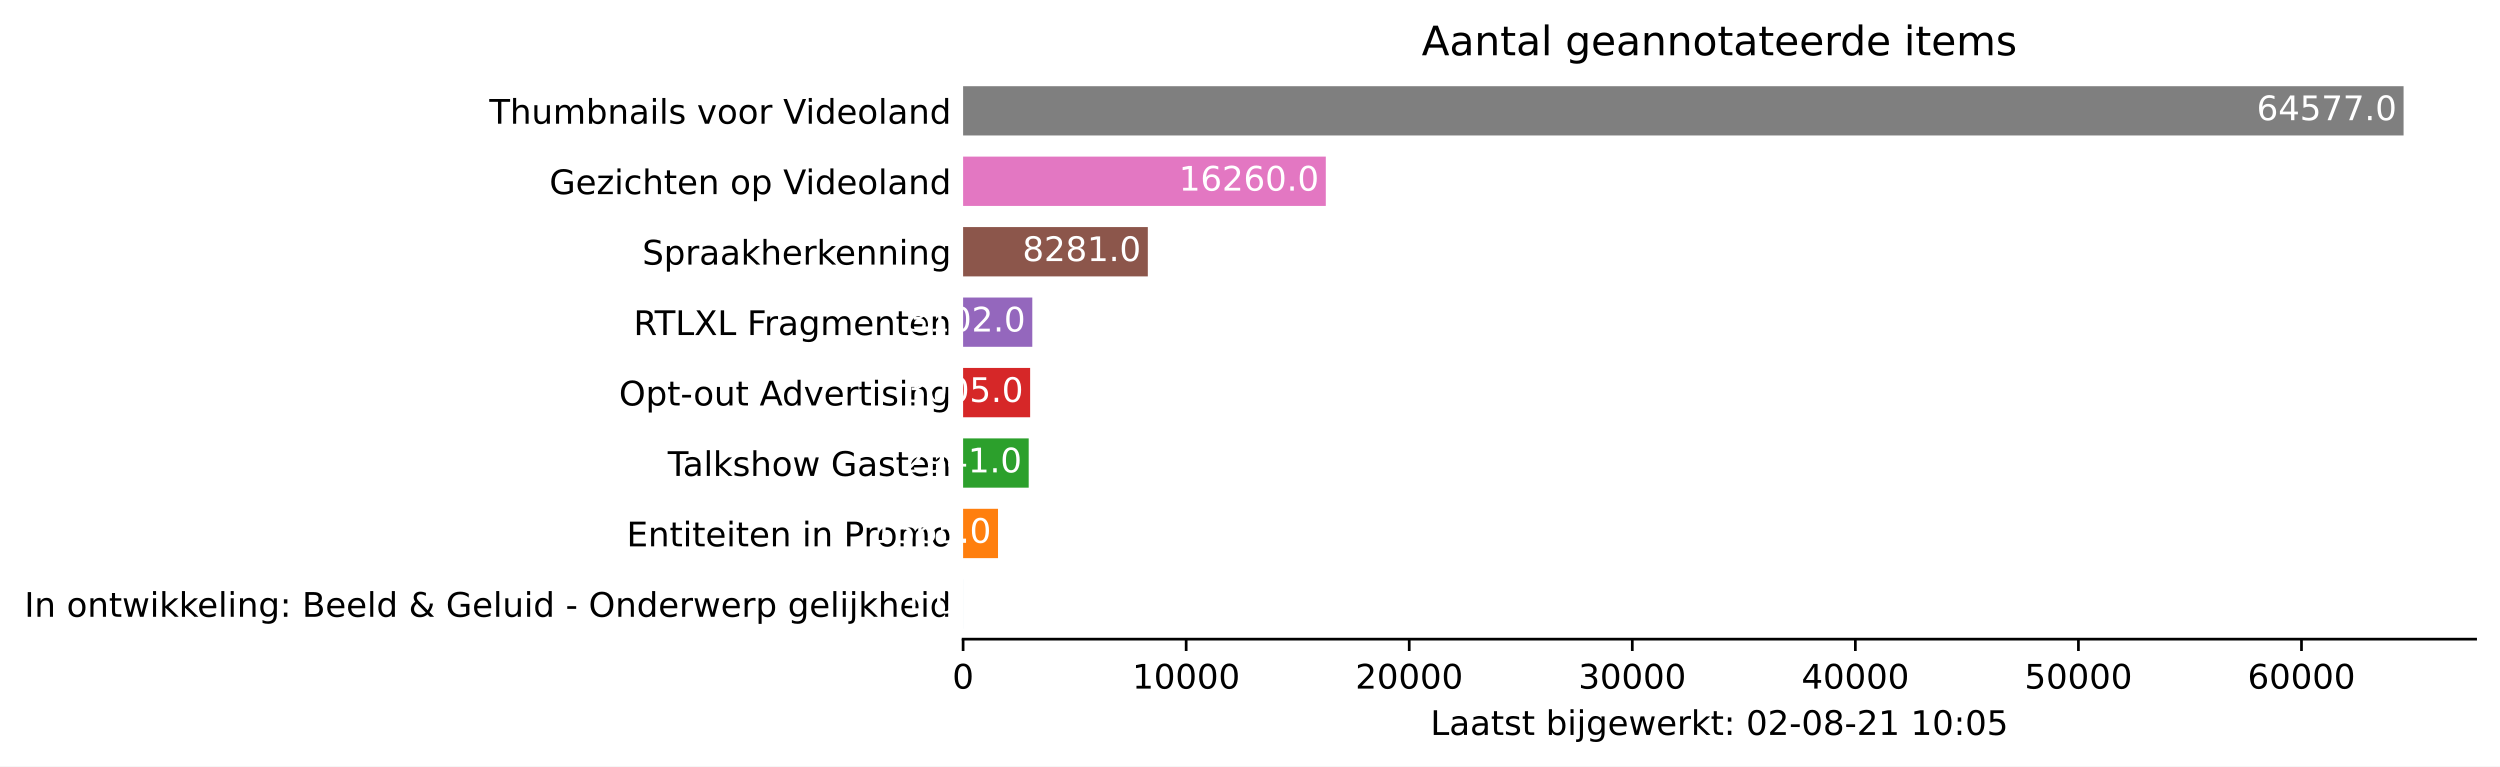
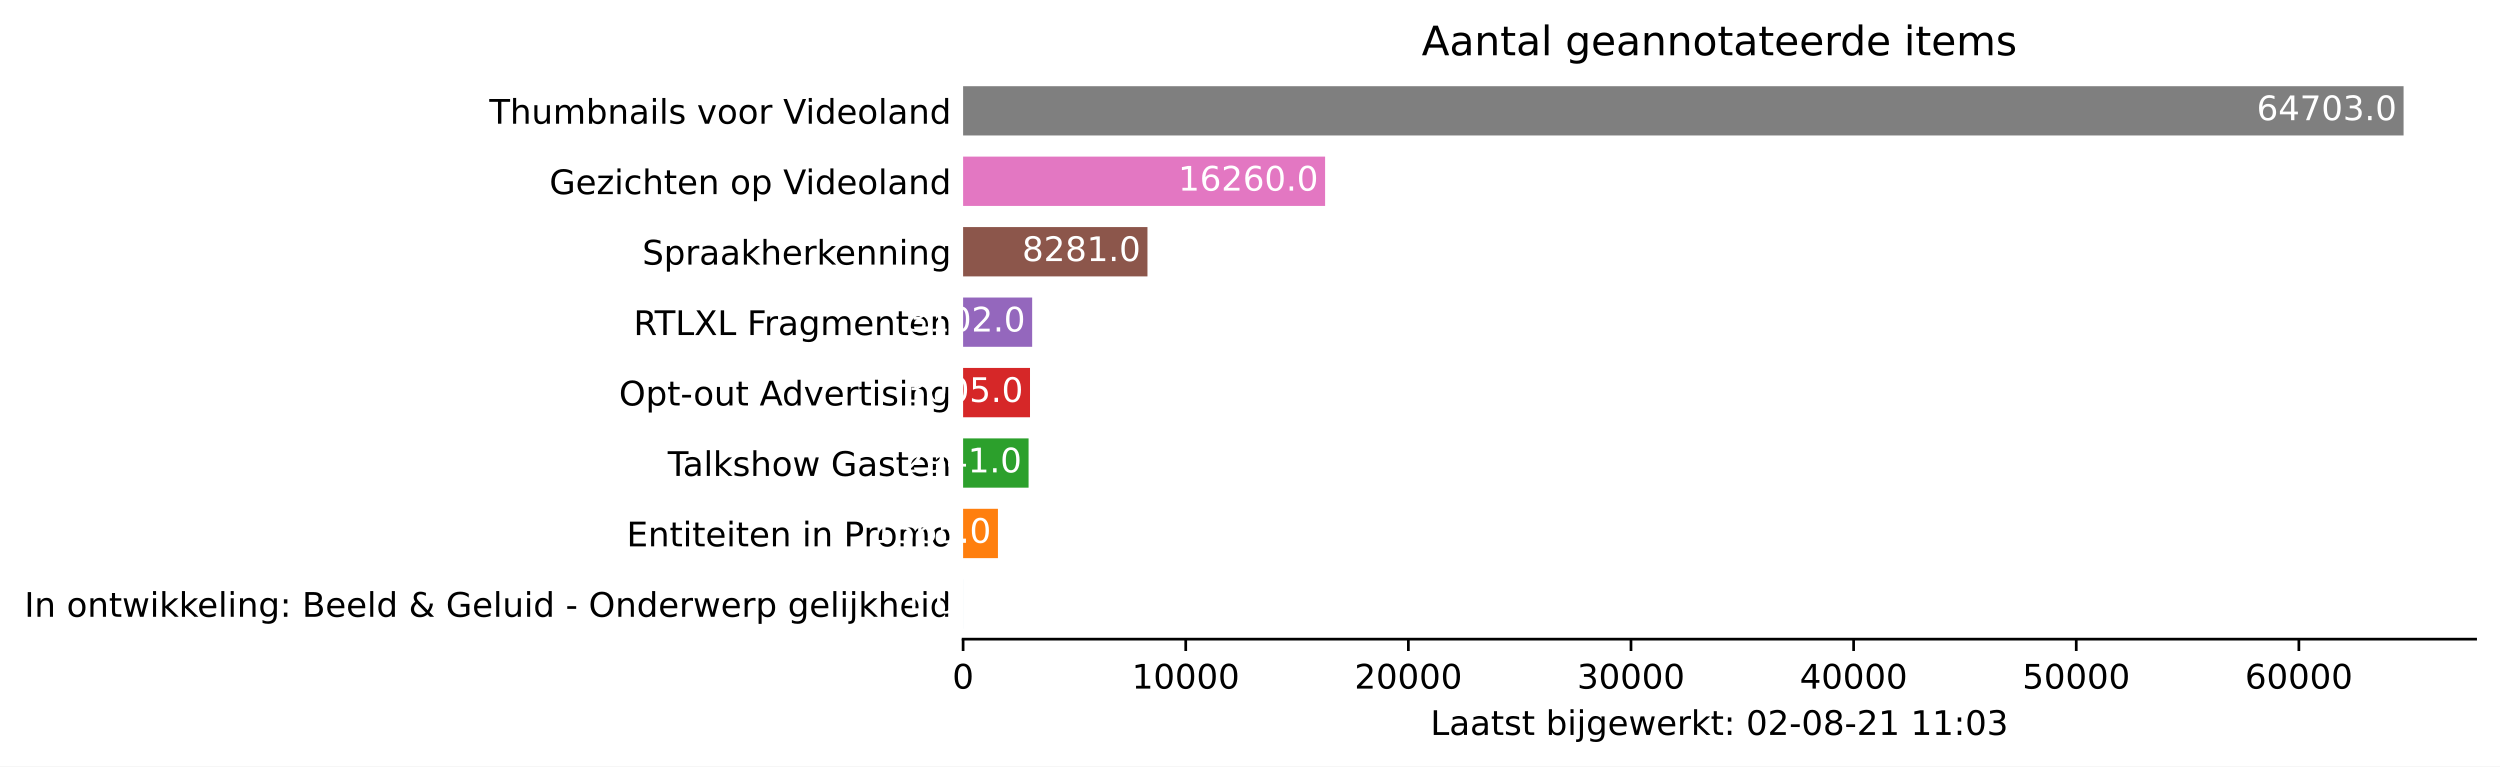
<svg xmlns="http://www.w3.org/2000/svg" xmlns:xlink="http://www.w3.org/1999/xlink" height="226.194pt" version="1.1" viewBox="0 0 737.85 226.194" width="737.85pt">
  <defs>
    <style type="text/css">*{stroke-linecap:butt;stroke-linejoin:round;}</style>
  </defs>
  <g id="figure_1">
    <g id="patch_1">
      <path d="M 0 226.194  L 737.85 226.194  L 737.85 0  L 0 0  z " style="fill:#ffffff;" />
    </g>
    <g id="axes_1">
      <g id="patch_2">
        <path d="M 284.25 188.638  L 730.65 188.638  L 730.65 22.318  L 284.25 22.318  z " style="fill:#ffffff;" />
      </g>
      <g id="patch_3">
-         <path clip-path="url(#paaa2c23d11)" d="M 284.25 185.52  L 284.257 185.52  L 284.257 170.967  L 284.25 170.967  z " style="fill:#1f77b4;" />
+         <path clip-path="url(#p950ad1c6a0)" d="M 284.25 185.52  L 284.257 185.52  L 284.257 170.967  L 284.25 170.967  z " style="fill:#1f77b4;" />
      </g>
      <g id="patch_4">
-         <path clip-path="url(#paaa2c23d11)" d="M 284.25 164.73  L 294.553 164.73  L 294.553 150.177  L 284.25 150.177  z " style="fill:#ff7f0e;" />
+         <path clip-path="url(#p950ad1c6a0)" d="M 284.25 164.73  L 294.533 164.73  L 294.533 150.177  L 284.25 150.177  z " style="fill:#ff7f0e;" />
      </g>
      <g id="patch_5">
-         <path clip-path="url(#paaa2c23d11)" d="M 284.25 143.94  L 303.612 143.94  L 303.612 129.387  L 284.25 129.387  z " style="fill:#2ca02c;" />
+         <path clip-path="url(#p950ad1c6a0)" d="M 284.25 143.94  L 303.574 143.94  L 303.574 129.387  L 284.25 129.387  z " style="fill:#2ca02c;" />
      </g>
      <g id="patch_6">
-         <path clip-path="url(#paaa2c23d11)" d="M 284.25 123.15  L 304.033 123.15  L 304.033 108.597  L 284.25 108.597  z " style="fill:#d62728;" />
+         <path clip-path="url(#p950ad1c6a0)" d="M 284.25 123.15  L 303.995 123.15  L 303.995 108.597  L 284.25 108.597  z " style="fill:#d62728;" />
      </g>
      <g id="patch_7">
-         <path clip-path="url(#paaa2c23d11)" d="M 284.25 102.36  L 304.672 102.36  L 304.672 87.807  L 284.25 87.807  z " style="fill:#9467bd;" />
+         <path clip-path="url(#p950ad1c6a0)" d="M 284.25 102.36  L 304.632 102.36  L 304.632 87.807  L 284.25 87.807  z " style="fill:#9467bd;" />
      </g>
      <g id="patch_8">
-         <path clip-path="url(#paaa2c23d11)" d="M 284.25 81.57  L 338.768 81.57  L 338.768 67.017  L 284.25 67.017  z " style="fill:#8c564b;" />
+         <path clip-path="url(#p950ad1c6a0)" d="M 284.25 81.57  L 338.662 81.57  L 338.662 67.017  L 284.25 67.017  z " style="fill:#8c564b;" />
      </g>
      <g id="patch_9">
-         <path clip-path="url(#paaa2c23d11)" d="M 284.25 60.78  L 391.298 60.78  L 391.298 46.227  L 284.25 46.227  z " style="fill:#e377c2;" />
+         <path clip-path="url(#p950ad1c6a0)" d="M 284.25 60.78  L 391.089 60.78  L 391.089 46.227  L 284.25 46.227  z " style="fill:#e377c2;" />
      </g>
      <g id="patch_10">
-         <path clip-path="url(#paaa2c23d11)" d="M 284.25 39.99  L 709.393 39.99  L 709.393 25.437  L 284.25 25.437  z " style="fill:#7f7f7f;" />
+         <path clip-path="url(#p950ad1c6a0)" d="M 284.25 39.99  L 709.393 39.99  L 709.393 25.437  L 284.25 25.437  z " style="fill:#7f7f7f;" />
      </g>
      <g id="matplotlib.axis_1">
        <g id="xtick_1">
          <g id="line2d_1">
            <defs>
-               <path d="M 0 0  L 0 3.5  " id="me3fc9c221e" style="stroke:#000000;stroke-width:0.8;" />
+               <path d="M 0 0  L 0 3.5  " id="m9a2f0b019f" style="stroke:#000000;stroke-width:0.8;" />
            </defs>
            <g>
-               <use style="stroke:#000000;stroke-width:0.8;" x="284.25" xlink:href="#me3fc9c221e" y="188.638" />
+               <use style="stroke:#000000;stroke-width:0.8;" x="284.25" xlink:href="#m9a2f0b019f" y="188.638" />
            </g>
          </g>
          <g id="text_1">
            <g transform="translate(281.0688 203.2366)scale(0.1 -0.1)">
              <defs>
                <path d="M 2034 4250  Q 1547 4250 1301 3770  Q 1056 3291 1056 2328  Q 1056 1369 1301 889  Q 1547 409 2034 409  Q 2525 409 2770 889  Q 3016 1369 3016 2328  Q 3016 3291 2770 3770  Q 2525 4250 2034 4250  z M 2034 4750  Q 2819 4750 3233 4129  Q 3647 3509 3647 2328  Q 3647 1150 3233 529  Q 2819 -91 2034 -91  Q 1250 -91 836 529  Q 422 1150 422 2328  Q 422 3509 836 4129  Q 1250 4750 2034 4750  z " id="DejaVuSans-30" transform="scale(0.015625)" />
              </defs>
              <use xlink:href="#DejaVuSans-30" />
            </g>
          </g>
        </g>
        <g id="xtick_2">
          <g id="line2d_2">
            <g>
-               <use style="stroke:#000000;stroke-width:0.8;" x="350.085" xlink:href="#me3fc9c221e" y="188.638" />
+               <use style="stroke:#000000;stroke-width:0.8;" x="349.957" xlink:href="#m9a2f0b019f" y="188.638" />
            </g>
          </g>
          <g id="text_2">
-             <g transform="translate(334.1788 203.2366)scale(0.1 -0.1)">
+             <g transform="translate(334.0506 203.2366)scale(0.1 -0.1)">
              <defs>
                <path d="M 794 531  L 1825 531  L 1825 4091  L 703 3866  L 703 4441  L 1819 4666  L 2450 4666  L 2450 531  L 3481 531  L 3481 0  L 794 0  L 794 531  z " id="DejaVuSans-31" transform="scale(0.015625)" />
              </defs>
              <use xlink:href="#DejaVuSans-31" />
              <use x="63.623" xlink:href="#DejaVuSans-30" />
              <use x="127.246" xlink:href="#DejaVuSans-30" />
              <use x="190.869" xlink:href="#DejaVuSans-30" />
              <use x="254.492" xlink:href="#DejaVuSans-30" />
            </g>
          </g>
        </g>
        <g id="xtick_3">
          <g id="line2d_3">
            <g>
-               <use style="stroke:#000000;stroke-width:0.8;" x="415.92" xlink:href="#me3fc9c221e" y="188.638" />
+               <use style="stroke:#000000;stroke-width:0.8;" x="415.664" xlink:href="#m9a2f0b019f" y="188.638" />
            </g>
          </g>
          <g id="text_3">
-             <g transform="translate(400.0138 203.2366)scale(0.1 -0.1)">
+             <g transform="translate(399.7574 203.2366)scale(0.1 -0.1)">
              <defs>
                <path d="M 1228 531  L 3431 531  L 3431 0  L 469 0  L 469 531  Q 828 903 1448 1529  Q 2069 2156 2228 2338  Q 2531 2678 2651 2914  Q 2772 3150 2772 3378  Q 2772 3750 2511 3984  Q 2250 4219 1831 4219  Q 1534 4219 1204 4116  Q 875 4013 500 3803  L 500 4441  Q 881 4594 1212 4672  Q 1544 4750 1819 4750  Q 2544 4750 2975 4387  Q 3406 4025 3406 3419  Q 3406 3131 3298 2873  Q 3191 2616 2906 2266  Q 2828 2175 2409 1742  Q 1991 1309 1228 531  z " id="DejaVuSans-32" transform="scale(0.015625)" />
              </defs>
              <use xlink:href="#DejaVuSans-32" />
              <use x="63.623" xlink:href="#DejaVuSans-30" />
              <use x="127.246" xlink:href="#DejaVuSans-30" />
              <use x="190.869" xlink:href="#DejaVuSans-30" />
              <use x="254.492" xlink:href="#DejaVuSans-30" />
            </g>
          </g>
        </g>
        <g id="xtick_4">
          <g id="line2d_4">
            <g>
-               <use style="stroke:#000000;stroke-width:0.8;" x="481.755" xlink:href="#me3fc9c221e" y="188.638" />
+               <use style="stroke:#000000;stroke-width:0.8;" x="481.37" xlink:href="#m9a2f0b019f" y="188.638" />
            </g>
          </g>
          <g id="text_4">
-             <g transform="translate(465.8488 203.2366)scale(0.1 -0.1)">
+             <g transform="translate(465.4642 203.2366)scale(0.1 -0.1)">
              <defs>
                <path d="M 2597 2516  Q 3050 2419 3304 2112  Q 3559 1806 3559 1356  Q 3559 666 3084 287  Q 2609 -91 1734 -91  Q 1441 -91 1130 -33  Q 819 25 488 141  L 488 750  Q 750 597 1062 519  Q 1375 441 1716 441  Q 2309 441 2620 675  Q 2931 909 2931 1356  Q 2931 1769 2642 2001  Q 2353 2234 1838 2234  L 1294 2234  L 1294 2753  L 1863 2753  Q 2328 2753 2575 2939  Q 2822 3125 2822 3475  Q 2822 3834 2567 4026  Q 2313 4219 1838 4219  Q 1578 4219 1281 4162  Q 984 4106 628 3988  L 628 4550  Q 988 4650 1302 4700  Q 1616 4750 1894 4750  Q 2613 4750 3031 4423  Q 3450 4097 3450 3541  Q 3450 3153 3228 2886  Q 3006 2619 2597 2516  z " id="DejaVuSans-33" transform="scale(0.015625)" />
              </defs>
              <use xlink:href="#DejaVuSans-33" />
              <use x="63.623" xlink:href="#DejaVuSans-30" />
              <use x="127.246" xlink:href="#DejaVuSans-30" />
              <use x="190.869" xlink:href="#DejaVuSans-30" />
              <use x="254.492" xlink:href="#DejaVuSans-30" />
            </g>
          </g>
        </g>
        <g id="xtick_5">
          <g id="line2d_5">
            <g>
-               <use style="stroke:#000000;stroke-width:0.8;" x="547.59" xlink:href="#me3fc9c221e" y="188.638" />
+               <use style="stroke:#000000;stroke-width:0.8;" x="547.077" xlink:href="#m9a2f0b019f" y="188.638" />
            </g>
          </g>
          <g id="text_5">
-             <g transform="translate(531.6839 203.2366)scale(0.1 -0.1)">
+             <g transform="translate(531.171 203.2366)scale(0.1 -0.1)">
              <defs>
                <path d="M 2419 4116  L 825 1625  L 2419 1625  L 2419 4116  z M 2253 4666  L 3047 4666  L 3047 1625  L 3713 1625  L 3713 1100  L 3047 1100  L 3047 0  L 2419 0  L 2419 1100  L 313 1100  L 313 1709  L 2253 4666  z " id="DejaVuSans-34" transform="scale(0.015625)" />
              </defs>
              <use xlink:href="#DejaVuSans-34" />
              <use x="63.623" xlink:href="#DejaVuSans-30" />
              <use x="127.246" xlink:href="#DejaVuSans-30" />
              <use x="190.869" xlink:href="#DejaVuSans-30" />
              <use x="254.492" xlink:href="#DejaVuSans-30" />
            </g>
          </g>
        </g>
        <g id="xtick_6">
          <g id="line2d_6">
            <g>
-               <use style="stroke:#000000;stroke-width:0.8;" x="613.425" xlink:href="#me3fc9c221e" y="188.638" />
+               <use style="stroke:#000000;stroke-width:0.8;" x="612.784" xlink:href="#m9a2f0b019f" y="188.638" />
            </g>
          </g>
          <g id="text_6">
-             <g transform="translate(597.5189 203.2366)scale(0.1 -0.1)">
+             <g transform="translate(596.8779 203.2366)scale(0.1 -0.1)">
              <defs>
                <path d="M 691 4666  L 3169 4666  L 3169 4134  L 1269 4134  L 1269 2991  Q 1406 3038 1543 3061  Q 1681 3084 1819 3084  Q 2600 3084 3056 2656  Q 3513 2228 3513 1497  Q 3513 744 3044 326  Q 2575 -91 1722 -91  Q 1428 -91 1123 -41  Q 819 9 494 109  L 494 744  Q 775 591 1075 516  Q 1375 441 1709 441  Q 2250 441 2565 725  Q 2881 1009 2881 1497  Q 2881 1984 2565 2268  Q 2250 2553 1709 2553  Q 1456 2553 1204 2497  Q 953 2441 691 2322  L 691 4666  z " id="DejaVuSans-35" transform="scale(0.015625)" />
              </defs>
              <use xlink:href="#DejaVuSans-35" />
              <use x="63.623" xlink:href="#DejaVuSans-30" />
              <use x="127.246" xlink:href="#DejaVuSans-30" />
              <use x="190.869" xlink:href="#DejaVuSans-30" />
              <use x="254.492" xlink:href="#DejaVuSans-30" />
            </g>
          </g>
        </g>
        <g id="xtick_7">
          <g id="line2d_7">
            <g>
-               <use style="stroke:#000000;stroke-width:0.8;" x="679.26" xlink:href="#me3fc9c221e" y="188.638" />
+               <use style="stroke:#000000;stroke-width:0.8;" x="678.491" xlink:href="#m9a2f0b019f" y="188.638" />
            </g>
          </g>
          <g id="text_7">
-             <g transform="translate(663.3539 203.2366)scale(0.1 -0.1)">
+             <g transform="translate(662.5847 203.2366)scale(0.1 -0.1)">
              <defs>
                <path d="M 2113 2584  Q 1688 2584 1439 2293  Q 1191 2003 1191 1497  Q 1191 994 1439 701  Q 1688 409 2113 409  Q 2538 409 2786 701  Q 3034 994 3034 1497  Q 3034 2003 2786 2293  Q 2538 2584 2113 2584  z M 3366 4563  L 3366 3988  Q 3128 4100 2886 4159  Q 2644 4219 2406 4219  Q 1781 4219 1451 3797  Q 1122 3375 1075 2522  Q 1259 2794 1537 2939  Q 1816 3084 2150 3084  Q 2853 3084 3261 2657  Q 3669 2231 3669 1497  Q 3669 778 3244 343  Q 2819 -91 2113 -91  Q 1303 -91 875 529  Q 447 1150 447 2328  Q 447 3434 972 4092  Q 1497 4750 2381 4750  Q 2619 4750 2861 4703  Q 3103 4656 3366 4563  z " id="DejaVuSans-36" transform="scale(0.015625)" />
              </defs>
              <use xlink:href="#DejaVuSans-36" />
              <use x="63.623" xlink:href="#DejaVuSans-30" />
              <use x="127.246" xlink:href="#DejaVuSans-30" />
              <use x="190.869" xlink:href="#DejaVuSans-30" />
              <use x="254.492" xlink:href="#DejaVuSans-30" />
            </g>
          </g>
        </g>
        <g id="text_8">
          <g transform="translate(422.175 216.9147)scale(0.1 -0.1)">
            <defs>
              <path d="M 628 4666  L 1259 4666  L 1259 531  L 3531 531  L 3531 0  L 628 0  L 628 4666  z " id="DejaVuSans-4c" transform="scale(0.015625)" />
              <path d="M 2194 1759  Q 1497 1759 1228 1600  Q 959 1441 959 1056  Q 959 750 1161 570  Q 1363 391 1709 391  Q 2188 391 2477 730  Q 2766 1069 2766 1631  L 2766 1759  L 2194 1759  z M 3341 1997  L 3341 0  L 2766 0  L 2766 531  Q 2569 213 2275 61  Q 1981 -91 1556 -91  Q 1019 -91 701 211  Q 384 513 384 1019  Q 384 1609 779 1909  Q 1175 2209 1959 2209  L 2766 2209  L 2766 2266  Q 2766 2663 2505 2880  Q 2244 3097 1772 3097  Q 1472 3097 1187 3025  Q 903 2953 641 2809  L 641 3341  Q 956 3463 1253 3523  Q 1550 3584 1831 3584  Q 2591 3584 2966 3190  Q 3341 2797 3341 1997  z " id="DejaVuSans-61" transform="scale(0.015625)" />
              <path d="M 1172 4494  L 1172 3500  L 2356 3500  L 2356 3053  L 1172 3053  L 1172 1153  Q 1172 725 1289 603  Q 1406 481 1766 481  L 2356 481  L 2356 0  L 1766 0  Q 1100 0 847 248  Q 594 497 594 1153  L 594 3053  L 172 3053  L 172 3500  L 594 3500  L 594 4494  L 1172 4494  z " id="DejaVuSans-74" transform="scale(0.015625)" />
              <path d="M 2834 3397  L 2834 2853  Q 2591 2978 2328 3040  Q 2066 3103 1784 3103  Q 1356 3103 1142 2972  Q 928 2841 928 2578  Q 928 2378 1081 2264  Q 1234 2150 1697 2047  L 1894 2003  Q 2506 1872 2764 1633  Q 3022 1394 3022 966  Q 3022 478 2636 193  Q 2250 -91 1575 -91  Q 1294 -91 989 -36  Q 684 19 347 128  L 347 722  Q 666 556 975 473  Q 1284 391 1588 391  Q 1994 391 2212 530  Q 2431 669 2431 922  Q 2431 1156 2273 1281  Q 2116 1406 1581 1522  L 1381 1569  Q 847 1681 609 1914  Q 372 2147 372 2553  Q 372 3047 722 3315  Q 1072 3584 1716 3584  Q 2034 3584 2315 3537  Q 2597 3491 2834 3397  z " id="DejaVuSans-73" transform="scale(0.015625)" />
              <path id="DejaVuSans-20" transform="scale(0.015625)" />
              <path d="M 3116 1747  Q 3116 2381 2855 2742  Q 2594 3103 2138 3103  Q 1681 3103 1420 2742  Q 1159 2381 1159 1747  Q 1159 1113 1420 752  Q 1681 391 2138 391  Q 2594 391 2855 752  Q 3116 1113 3116 1747  z M 1159 2969  Q 1341 3281 1617 3432  Q 1894 3584 2278 3584  Q 2916 3584 3314 3078  Q 3713 2572 3713 1747  Q 3713 922 3314 415  Q 2916 -91 2278 -91  Q 1894 -91 1617 61  Q 1341 213 1159 525  L 1159 0  L 581 0  L 581 4863  L 1159 4863  L 1159 2969  z " id="DejaVuSans-62" transform="scale(0.015625)" />
              <path d="M 603 3500  L 1178 3500  L 1178 0  L 603 0  L 603 3500  z M 603 4863  L 1178 4863  L 1178 4134  L 603 4134  L 603 4863  z " id="DejaVuSans-69" transform="scale(0.015625)" />
              <path d="M 603 3500  L 1178 3500  L 1178 -63  Q 1178 -731 923 -1031  Q 669 -1331 103 -1331  L -116 -1331  L -116 -844  L 38 -844  Q 366 -844 484 -692  Q 603 -541 603 -63  L 603 3500  z M 603 4863  L 1178 4863  L 1178 4134  L 603 4134  L 603 4863  z " id="DejaVuSans-6a" transform="scale(0.015625)" />
              <path d="M 2906 1791  Q 2906 2416 2648 2759  Q 2391 3103 1925 3103  Q 1463 3103 1205 2759  Q 947 2416 947 1791  Q 947 1169 1205 825  Q 1463 481 1925 481  Q 2391 481 2648 825  Q 2906 1169 2906 1791  z M 3481 434  Q 3481 -459 3084 -895  Q 2688 -1331 1869 -1331  Q 1566 -1331 1297 -1286  Q 1028 -1241 775 -1147  L 775 -588  Q 1028 -725 1275 -790  Q 1522 -856 1778 -856  Q 2344 -856 2625 -561  Q 2906 -266 2906 331  L 2906 616  Q 2728 306 2450 153  Q 2172 0 1784 0  Q 1141 0 747 490  Q 353 981 353 1791  Q 353 2603 747 3093  Q 1141 3584 1784 3584  Q 2172 3584 2450 3431  Q 2728 3278 2906 2969  L 2906 3500  L 3481 3500  L 3481 434  z " id="DejaVuSans-67" transform="scale(0.015625)" />
              <path d="M 3597 1894  L 3597 1613  L 953 1613  Q 991 1019 1311 708  Q 1631 397 2203 397  Q 2534 397 2845 478  Q 3156 559 3463 722  L 3463 178  Q 3153 47 2828 -22  Q 2503 -91 2169 -91  Q 1331 -91 842 396  Q 353 884 353 1716  Q 353 2575 817 3079  Q 1281 3584 2069 3584  Q 2775 3584 3186 3129  Q 3597 2675 3597 1894  z M 3022 2063  Q 3016 2534 2758 2815  Q 2500 3097 2075 3097  Q 1594 3097 1305 2825  Q 1016 2553 972 2059  L 3022 2063  z " id="DejaVuSans-65" transform="scale(0.015625)" />
              <path d="M 269 3500  L 844 3500  L 1563 769  L 2278 3500  L 2956 3500  L 3675 769  L 4391 3500  L 4966 3500  L 4050 0  L 3372 0  L 2619 2869  L 1863 0  L 1184 0  L 269 3500  z " id="DejaVuSans-77" transform="scale(0.015625)" />
              <path d="M 2631 2963  Q 2534 3019 2420 3045  Q 2306 3072 2169 3072  Q 1681 3072 1420 2755  Q 1159 2438 1159 1844  L 1159 0  L 581 0  L 581 3500  L 1159 3500  L 1159 2956  Q 1341 3275 1631 3429  Q 1922 3584 2338 3584  Q 2397 3584 2469 3576  Q 2541 3569 2628 3553  L 2631 2963  z " id="DejaVuSans-72" transform="scale(0.015625)" />
              <path d="M 581 4863  L 1159 4863  L 1159 1991  L 2875 3500  L 3609 3500  L 1753 1863  L 3688 0  L 2938 0  L 1159 1709  L 1159 0  L 581 0  L 581 4863  z " id="DejaVuSans-6b" transform="scale(0.015625)" />
              <path d="M 750 794  L 1409 794  L 1409 0  L 750 0  L 750 794  z M 750 3309  L 1409 3309  L 1409 2516  L 750 2516  L 750 3309  z " id="DejaVuSans-3a" transform="scale(0.015625)" />
              <path d="M 313 2009  L 1997 2009  L 1997 1497  L 313 1497  L 313 2009  z " id="DejaVuSans-2d" transform="scale(0.015625)" />
              <path d="M 2034 2216  Q 1584 2216 1326 1975  Q 1069 1734 1069 1313  Q 1069 891 1326 650  Q 1584 409 2034 409  Q 2484 409 2743 651  Q 3003 894 3003 1313  Q 3003 1734 2745 1975  Q 2488 2216 2034 2216  z M 1403 2484  Q 997 2584 770 2862  Q 544 3141 544 3541  Q 544 4100 942 4425  Q 1341 4750 2034 4750  Q 2731 4750 3128 4425  Q 3525 4100 3525 3541  Q 3525 3141 3298 2862  Q 3072 2584 2669 2484  Q 3125 2378 3379 2068  Q 3634 1759 3634 1313  Q 3634 634 3220 271  Q 2806 -91 2034 -91  Q 1263 -91 848 271  Q 434 634 434 1313  Q 434 1759 690 2068  Q 947 2378 1403 2484  z M 1172 3481  Q 1172 3119 1398 2916  Q 1625 2713 2034 2713  Q 2441 2713 2670 2916  Q 2900 3119 2900 3481  Q 2900 3844 2670 4047  Q 2441 4250 2034 4250  Q 1625 4250 1398 4047  Q 1172 3844 1172 3481  z " id="DejaVuSans-38" transform="scale(0.015625)" />
            </defs>
            <use xlink:href="#DejaVuSans-4c" />
            <use x="55.713" xlink:href="#DejaVuSans-61" />
            <use x="116.992" xlink:href="#DejaVuSans-61" />
            <use x="178.271" xlink:href="#DejaVuSans-74" />
            <use x="217.48" xlink:href="#DejaVuSans-73" />
            <use x="269.58" xlink:href="#DejaVuSans-74" />
            <use x="308.789" xlink:href="#DejaVuSans-20" />
            <use x="340.576" xlink:href="#DejaVuSans-62" />
            <use x="404.053" xlink:href="#DejaVuSans-69" />
            <use x="431.836" xlink:href="#DejaVuSans-6a" />
            <use x="459.619" xlink:href="#DejaVuSans-67" />
            <use x="523.096" xlink:href="#DejaVuSans-65" />
            <use x="584.619" xlink:href="#DejaVuSans-77" />
            <use x="666.406" xlink:href="#DejaVuSans-65" />
            <use x="727.93" xlink:href="#DejaVuSans-72" />
            <use x="769.043" xlink:href="#DejaVuSans-6b" />
            <use x="826.953" xlink:href="#DejaVuSans-74" />
            <use x="866.162" xlink:href="#DejaVuSans-3a" />
            <use x="899.854" xlink:href="#DejaVuSans-20" />
            <use x="931.641" xlink:href="#DejaVuSans-30" />
            <use x="995.264" xlink:href="#DejaVuSans-32" />
            <use x="1058.887" xlink:href="#DejaVuSans-2d" />
            <use x="1094.971" xlink:href="#DejaVuSans-30" />
            <use x="1158.594" xlink:href="#DejaVuSans-38" />
            <use x="1222.217" xlink:href="#DejaVuSans-2d" />
            <use x="1258.301" xlink:href="#DejaVuSans-32" />
            <use x="1321.924" xlink:href="#DejaVuSans-31" />
            <use x="1385.547" xlink:href="#DejaVuSans-20" />
            <use x="1417.334" xlink:href="#DejaVuSans-31" />
-             <use x="1480.957" xlink:href="#DejaVuSans-30" />
+             <use x="1480.957" xlink:href="#DejaVuSans-31" />
            <use x="1544.58" xlink:href="#DejaVuSans-3a" />
            <use x="1578.271" xlink:href="#DejaVuSans-30" />
-             <use x="1641.895" xlink:href="#DejaVuSans-35" />
+             <use x="1641.895" xlink:href="#DejaVuSans-33" />
          </g>
        </g>
      </g>
      <g id="matplotlib.axis_2">
        <g id="ytick_1">
          <g id="line2d_8" />
          <g id="text_9">
            <g transform="translate(7.2 182.0423)scale(0.1 -0.1)">
              <defs>
                <path d="M 628 4666  L 1259 4666  L 1259 0  L 628 0  L 628 4666  z " id="DejaVuSans-49" transform="scale(0.015625)" />
                <path d="M 3513 2113  L 3513 0  L 2938 0  L 2938 2094  Q 2938 2591 2744 2837  Q 2550 3084 2163 3084  Q 1697 3084 1428 2787  Q 1159 2491 1159 1978  L 1159 0  L 581 0  L 581 3500  L 1159 3500  L 1159 2956  Q 1366 3272 1645 3428  Q 1925 3584 2291 3584  Q 2894 3584 3203 3211  Q 3513 2838 3513 2113  z " id="DejaVuSans-6e" transform="scale(0.015625)" />
                <path d="M 1959 3097  Q 1497 3097 1228 2736  Q 959 2375 959 1747  Q 959 1119 1226 758  Q 1494 397 1959 397  Q 2419 397 2687 759  Q 2956 1122 2956 1747  Q 2956 2369 2687 2733  Q 2419 3097 1959 3097  z M 1959 3584  Q 2709 3584 3137 3096  Q 3566 2609 3566 1747  Q 3566 888 3137 398  Q 2709 -91 1959 -91  Q 1206 -91 779 398  Q 353 888 353 1747  Q 353 2609 779 3096  Q 1206 3584 1959 3584  z " id="DejaVuSans-6f" transform="scale(0.015625)" />
                <path d="M 603 4863  L 1178 4863  L 1178 0  L 603 0  L 603 4863  z " id="DejaVuSans-6c" transform="scale(0.015625)" />
                <path d="M 1259 2228  L 1259 519  L 2272 519  Q 2781 519 3026 730  Q 3272 941 3272 1375  Q 3272 1813 3026 2020  Q 2781 2228 2272 2228  L 1259 2228  z M 1259 4147  L 1259 2741  L 2194 2741  Q 2656 2741 2882 2914  Q 3109 3088 3109 3444  Q 3109 3797 2882 3972  Q 2656 4147 2194 4147  L 1259 4147  z M 628 4666  L 2241 4666  Q 2963 4666 3353 4366  Q 3744 4066 3744 3513  Q 3744 3084 3544 2831  Q 3344 2578 2956 2516  Q 3422 2416 3680 2098  Q 3938 1781 3938 1306  Q 3938 681 3513 340  Q 3088 0 2303 0  L 628 0  L 628 4666  z " id="DejaVuSans-42" transform="scale(0.015625)" />
                <path d="M 2906 2969  L 2906 4863  L 3481 4863  L 3481 0  L 2906 0  L 2906 525  Q 2725 213 2448 61  Q 2172 -91 1784 -91  Q 1150 -91 751 415  Q 353 922 353 1747  Q 353 2572 751 3078  Q 1150 3584 1784 3584  Q 2172 3584 2448 3432  Q 2725 3281 2906 2969  z M 947 1747  Q 947 1113 1208 752  Q 1469 391 1925 391  Q 2381 391 2643 752  Q 2906 1113 2906 1747  Q 2906 2381 2643 2742  Q 2381 3103 1925 3103  Q 1469 3103 1208 2742  Q 947 2381 947 1747  z " id="DejaVuSans-64" transform="scale(0.015625)" />
                <path d="M 1556 2509  Q 1272 2256 1139 2004  Q 1006 1753 1006 1478  Q 1006 1022 1337 719  Q 1669 416 2169 416  Q 2466 416 2725 514  Q 2984 613 3213 813  L 1556 2509  z M 1997 2859  L 3584 1234  Q 3769 1513 3872 1830  Q 3975 2147 3994 2503  L 4575 2503  Q 4538 2091 4375 1687  Q 4213 1284 3922 891  L 4794 0  L 4006 0  L 3559 459  Q 3234 181 2878 45  Q 2522 -91 2113 -91  Q 1359 -91 881 339  Q 403 769 403 1441  Q 403 1841 612 2192  Q 822 2544 1241 2853  Q 1091 3050 1012 3245  Q 934 3441 934 3628  Q 934 4134 1281 4442  Q 1628 4750 2203 4750  Q 2463 4750 2720 4694  Q 2978 4638 3244 4525  L 3244 3956  Q 2972 4103 2725 4179  Q 2478 4256 2266 4256  Q 1938 4256 1733 4082  Q 1528 3909 1528 3634  Q 1528 3475 1620 3314  Q 1713 3153 1997 2859  z " id="DejaVuSans-26" transform="scale(0.015625)" />
                <path d="M 3809 666  L 3809 1919  L 2778 1919  L 2778 2438  L 4434 2438  L 4434 434  Q 4069 175 3628 42  Q 3188 -91 2688 -91  Q 1594 -91 976 548  Q 359 1188 359 2328  Q 359 3472 976 4111  Q 1594 4750 2688 4750  Q 3144 4750 3555 4637  Q 3966 4525 4313 4306  L 4313 3634  Q 3963 3931 3569 4081  Q 3175 4231 2741 4231  Q 1884 4231 1454 3753  Q 1025 3275 1025 2328  Q 1025 1384 1454 906  Q 1884 428 2741 428  Q 3075 428 3337 486  Q 3600 544 3809 666  z " id="DejaVuSans-47" transform="scale(0.015625)" />
                <path d="M 544 1381  L 544 3500  L 1119 3500  L 1119 1403  Q 1119 906 1312 657  Q 1506 409 1894 409  Q 2359 409 2629 706  Q 2900 1003 2900 1516  L 2900 3500  L 3475 3500  L 3475 0  L 2900 0  L 2900 538  Q 2691 219 2414 64  Q 2138 -91 1772 -91  Q 1169 -91 856 284  Q 544 659 544 1381  z M 1991 3584  L 1991 3584  z " id="DejaVuSans-75" transform="scale(0.015625)" />
                <path d="M 2522 4238  Q 1834 4238 1429 3725  Q 1025 3213 1025 2328  Q 1025 1447 1429 934  Q 1834 422 2522 422  Q 3209 422 3611 934  Q 4013 1447 4013 2328  Q 4013 3213 3611 3725  Q 3209 4238 2522 4238  z M 2522 4750  Q 3503 4750 4090 4092  Q 4678 3434 4678 2328  Q 4678 1225 4090 567  Q 3503 -91 2522 -91  Q 1538 -91 948 565  Q 359 1222 359 2328  Q 359 3434 948 4092  Q 1538 4750 2522 4750  z " id="DejaVuSans-4f" transform="scale(0.015625)" />
                <path d="M 1159 525  L 1159 -1331  L 581 -1331  L 581 3500  L 1159 3500  L 1159 2969  Q 1341 3281 1617 3432  Q 1894 3584 2278 3584  Q 2916 3584 3314 3078  Q 3713 2572 3713 1747  Q 3713 922 3314 415  Q 2916 -91 2278 -91  Q 1894 -91 1617 61  Q 1341 213 1159 525  z M 3116 1747  Q 3116 2381 2855 2742  Q 2594 3103 2138 3103  Q 1681 3103 1420 2742  Q 1159 2381 1159 1747  Q 1159 1113 1420 752  Q 1681 391 2138 391  Q 2594 391 2855 752  Q 3116 1113 3116 1747  z " id="DejaVuSans-70" transform="scale(0.015625)" />
                <path d="M 3513 2113  L 3513 0  L 2938 0  L 2938 2094  Q 2938 2591 2744 2837  Q 2550 3084 2163 3084  Q 1697 3084 1428 2787  Q 1159 2491 1159 1978  L 1159 0  L 581 0  L 581 4863  L 1159 4863  L 1159 2956  Q 1366 3272 1645 3428  Q 1925 3584 2291 3584  Q 2894 3584 3203 3211  Q 3513 2838 3513 2113  z " id="DejaVuSans-68" transform="scale(0.015625)" />
              </defs>
              <use xlink:href="#DejaVuSans-49" />
              <use x="29.492" xlink:href="#DejaVuSans-6e" />
              <use x="92.871" xlink:href="#DejaVuSans-20" />
              <use x="124.658" xlink:href="#DejaVuSans-6f" />
              <use x="185.84" xlink:href="#DejaVuSans-6e" />
              <use x="249.219" xlink:href="#DejaVuSans-74" />
              <use x="288.428" xlink:href="#DejaVuSans-77" />
              <use x="370.215" xlink:href="#DejaVuSans-69" />
              <use x="397.998" xlink:href="#DejaVuSans-6b" />
              <use x="455.908" xlink:href="#DejaVuSans-6b" />
              <use x="510.193" xlink:href="#DejaVuSans-65" />
              <use x="571.717" xlink:href="#DejaVuSans-6c" />
              <use x="599.5" xlink:href="#DejaVuSans-69" />
              <use x="627.283" xlink:href="#DejaVuSans-6e" />
              <use x="690.662" xlink:href="#DejaVuSans-67" />
              <use x="754.139" xlink:href="#DejaVuSans-3a" />
              <use x="787.83" xlink:href="#DejaVuSans-20" />
              <use x="819.617" xlink:href="#DejaVuSans-42" />
              <use x="888.221" xlink:href="#DejaVuSans-65" />
              <use x="949.744" xlink:href="#DejaVuSans-65" />
              <use x="1011.268" xlink:href="#DejaVuSans-6c" />
              <use x="1039.051" xlink:href="#DejaVuSans-64" />
              <use x="1102.527" xlink:href="#DejaVuSans-20" />
              <use x="1134.314" xlink:href="#DejaVuSans-26" />
              <use x="1212.293" xlink:href="#DejaVuSans-20" />
              <use x="1244.08" xlink:href="#DejaVuSans-47" />
              <use x="1321.57" xlink:href="#DejaVuSans-65" />
              <use x="1383.094" xlink:href="#DejaVuSans-6c" />
              <use x="1410.877" xlink:href="#DejaVuSans-75" />
              <use x="1474.256" xlink:href="#DejaVuSans-69" />
              <use x="1502.039" xlink:href="#DejaVuSans-64" />
              <use x="1565.516" xlink:href="#DejaVuSans-20" />
              <use x="1597.303" xlink:href="#DejaVuSans-2d" />
              <use x="1633.387" xlink:href="#DejaVuSans-20" />
              <use x="1665.174" xlink:href="#DejaVuSans-4f" />
              <use x="1743.885" xlink:href="#DejaVuSans-6e" />
              <use x="1807.264" xlink:href="#DejaVuSans-64" />
              <use x="1870.74" xlink:href="#DejaVuSans-65" />
              <use x="1932.264" xlink:href="#DejaVuSans-72" />
              <use x="1973.377" xlink:href="#DejaVuSans-77" />
              <use x="2055.164" xlink:href="#DejaVuSans-65" />
              <use x="2116.688" xlink:href="#DejaVuSans-72" />
              <use x="2157.801" xlink:href="#DejaVuSans-70" />
              <use x="2221.277" xlink:href="#DejaVuSans-20" />
              <use x="2253.064" xlink:href="#DejaVuSans-67" />
              <use x="2316.541" xlink:href="#DejaVuSans-65" />
              <use x="2378.064" xlink:href="#DejaVuSans-6c" />
              <use x="2405.848" xlink:href="#DejaVuSans-69" />
              <use x="2433.631" xlink:href="#DejaVuSans-6a" />
              <use x="2461.414" xlink:href="#DejaVuSans-6b" />
              <use x="2519.324" xlink:href="#DejaVuSans-68" />
              <use x="2582.703" xlink:href="#DejaVuSans-65" />
              <use x="2644.227" xlink:href="#DejaVuSans-69" />
              <use x="2672.01" xlink:href="#DejaVuSans-64" />
            </g>
          </g>
        </g>
        <g id="ytick_2">
          <g id="line2d_9" />
          <g id="text_10">
            <g transform="translate(184.9422 161.2523)scale(0.1 -0.1)">
              <defs>
                <path d="M 628 4666  L 3578 4666  L 3578 4134  L 1259 4134  L 1259 2753  L 3481 2753  L 3481 2222  L 1259 2222  L 1259 531  L 3634 531  L 3634 0  L 628 0  L 628 4666  z " id="DejaVuSans-45" transform="scale(0.015625)" />
                <path d="M 1259 4147  L 1259 2394  L 2053 2394  Q 2494 2394 2734 2622  Q 2975 2850 2975 3272  Q 2975 3691 2734 3919  Q 2494 4147 2053 4147  L 1259 4147  z M 628 4666  L 2053 4666  Q 2838 4666 3239 4311  Q 3641 3956 3641 3272  Q 3641 2581 3239 2228  Q 2838 1875 2053 1875  L 1259 1875  L 1259 0  L 628 0  L 628 4666  z " id="DejaVuSans-50" transform="scale(0.015625)" />
                <path d="M 3328 2828  Q 3544 3216 3844 3400  Q 4144 3584 4550 3584  Q 5097 3584 5394 3201  Q 5691 2819 5691 2113  L 5691 0  L 5113 0  L 5113 2094  Q 5113 2597 4934 2840  Q 4756 3084 4391 3084  Q 3944 3084 3684 2787  Q 3425 2491 3425 1978  L 3425 0  L 2847 0  L 2847 2094  Q 2847 2600 2669 2842  Q 2491 3084 2119 3084  Q 1678 3084 1418 2786  Q 1159 2488 1159 1978  L 1159 0  L 581 0  L 581 3500  L 1159 3500  L 1159 2956  Q 1356 3278 1631 3431  Q 1906 3584 2284 3584  Q 2666 3584 2933 3390  Q 3200 3197 3328 2828  z " id="DejaVuSans-6d" transform="scale(0.015625)" />
              </defs>
              <use xlink:href="#DejaVuSans-45" />
              <use x="63.184" xlink:href="#DejaVuSans-6e" />
              <use x="126.562" xlink:href="#DejaVuSans-74" />
              <use x="165.771" xlink:href="#DejaVuSans-69" />
              <use x="193.555" xlink:href="#DejaVuSans-74" />
              <use x="232.764" xlink:href="#DejaVuSans-65" />
              <use x="294.287" xlink:href="#DejaVuSans-69" />
              <use x="322.07" xlink:href="#DejaVuSans-74" />
              <use x="361.279" xlink:href="#DejaVuSans-65" />
              <use x="422.803" xlink:href="#DejaVuSans-6e" />
              <use x="486.182" xlink:href="#DejaVuSans-20" />
              <use x="517.969" xlink:href="#DejaVuSans-69" />
              <use x="545.752" xlink:href="#DejaVuSans-6e" />
              <use x="609.131" xlink:href="#DejaVuSans-20" />
              <use x="640.918" xlink:href="#DejaVuSans-50" />
              <use x="699.471" xlink:href="#DejaVuSans-72" />
              <use x="738.334" xlink:href="#DejaVuSans-6f" />
              <use x="799.516" xlink:href="#DejaVuSans-6d" />
              <use x="896.928" xlink:href="#DejaVuSans-6f" />
            </g>
          </g>
        </g>
        <g id="ytick_3">
          <g id="line2d_10" />
          <g id="text_11">
            <g transform="translate(197.0766 140.4623)scale(0.1 -0.1)">
              <defs>
                <path d="M -19 4666  L 3928 4666  L 3928 4134  L 2272 4134  L 2272 0  L 1638 0  L 1638 4134  L -19 4134  L -19 4666  z " id="DejaVuSans-54" transform="scale(0.015625)" />
              </defs>
              <use xlink:href="#DejaVuSans-54" />
              <use x="44.584" xlink:href="#DejaVuSans-61" />
              <use x="105.863" xlink:href="#DejaVuSans-6c" />
              <use x="133.646" xlink:href="#DejaVuSans-6b" />
              <use x="191.557" xlink:href="#DejaVuSans-73" />
              <use x="243.656" xlink:href="#DejaVuSans-68" />
              <use x="307.035" xlink:href="#DejaVuSans-6f" />
              <use x="368.217" xlink:href="#DejaVuSans-77" />
              <use x="450.004" xlink:href="#DejaVuSans-20" />
              <use x="481.791" xlink:href="#DejaVuSans-47" />
              <use x="559.281" xlink:href="#DejaVuSans-61" />
              <use x="620.561" xlink:href="#DejaVuSans-73" />
              <use x="672.66" xlink:href="#DejaVuSans-74" />
              <use x="711.869" xlink:href="#DejaVuSans-65" />
              <use x="773.393" xlink:href="#DejaVuSans-6e" />
            </g>
          </g>
        </g>
        <g id="ytick_4">
          <g id="line2d_11" />
          <g id="text_12">
            <g transform="translate(182.6906 119.6723)scale(0.1 -0.1)">
              <defs>
                <path d="M 2188 4044  L 1331 1722  L 3047 1722  L 2188 4044  z M 1831 4666  L 2547 4666  L 4325 0  L 3669 0  L 3244 1197  L 1141 1197  L 716 0  L 50 0  L 1831 4666  z " id="DejaVuSans-41" transform="scale(0.015625)" />
                <path d="M 191 3500  L 800 3500  L 1894 563  L 2988 3500  L 3597 3500  L 2284 0  L 1503 0  L 191 3500  z " id="DejaVuSans-76" transform="scale(0.015625)" />
              </defs>
              <use xlink:href="#DejaVuSans-4f" />
              <use x="78.711" xlink:href="#DejaVuSans-70" />
              <use x="142.188" xlink:href="#DejaVuSans-74" />
              <use x="181.396" xlink:href="#DejaVuSans-2d" />
              <use x="219.355" xlink:href="#DejaVuSans-6f" />
              <use x="280.537" xlink:href="#DejaVuSans-75" />
              <use x="343.916" xlink:href="#DejaVuSans-74" />
              <use x="383.125" xlink:href="#DejaVuSans-20" />
              <use x="414.912" xlink:href="#DejaVuSans-41" />
              <use x="481.57" xlink:href="#DejaVuSans-64" />
              <use x="545.047" xlink:href="#DejaVuSans-76" />
              <use x="604.227" xlink:href="#DejaVuSans-65" />
              <use x="665.75" xlink:href="#DejaVuSans-72" />
              <use x="706.863" xlink:href="#DejaVuSans-74" />
              <use x="746.072" xlink:href="#DejaVuSans-69" />
              <use x="773.855" xlink:href="#DejaVuSans-73" />
              <use x="825.955" xlink:href="#DejaVuSans-69" />
              <use x="853.738" xlink:href="#DejaVuSans-6e" />
              <use x="917.117" xlink:href="#DejaVuSans-67" />
            </g>
          </g>
        </g>
        <g id="ytick_5">
          <g id="line2d_12" />
          <g id="text_13">
            <g transform="translate(186.9906 98.88234)scale(0.1 -0.1)">
              <defs>
                <path d="M 2841 2188  Q 3044 2119 3236 1894  Q 3428 1669 3622 1275  L 4263 0  L 3584 0  L 2988 1197  Q 2756 1666 2539 1819  Q 2322 1972 1947 1972  L 1259 1972  L 1259 0  L 628 0  L 628 4666  L 2053 4666  Q 2853 4666 3247 4331  Q 3641 3997 3641 3322  Q 3641 2881 3436 2590  Q 3231 2300 2841 2188  z M 1259 4147  L 1259 2491  L 2053 2491  Q 2509 2491 2742 2702  Q 2975 2913 2975 3322  Q 2975 3731 2742 3939  Q 2509 4147 2053 4147  L 1259 4147  z " id="DejaVuSans-52" transform="scale(0.015625)" />
                <path d="M 403 4666  L 1081 4666  L 2241 2931  L 3406 4666  L 4084 4666  L 2584 2425  L 4184 0  L 3506 0  L 2194 1984  L 872 0  L 191 0  L 1856 2491  L 403 4666  z " id="DejaVuSans-58" transform="scale(0.015625)" />
                <path d="M 628 4666  L 3309 4666  L 3309 4134  L 1259 4134  L 1259 2759  L 3109 2759  L 3109 2228  L 1259 2228  L 1259 0  L 628 0  L 628 4666  z " id="DejaVuSans-46" transform="scale(0.015625)" />
              </defs>
              <use xlink:href="#DejaVuSans-52" />
              <use x="62.232" xlink:href="#DejaVuSans-54" />
              <use x="123.316" xlink:href="#DejaVuSans-4c" />
              <use x="179.029" xlink:href="#DejaVuSans-58" />
              <use x="247.535" xlink:href="#DejaVuSans-4c" />
              <use x="303.248" xlink:href="#DejaVuSans-20" />
              <use x="335.035" xlink:href="#DejaVuSans-46" />
              <use x="385.305" xlink:href="#DejaVuSans-72" />
              <use x="426.418" xlink:href="#DejaVuSans-61" />
              <use x="487.697" xlink:href="#DejaVuSans-67" />
              <use x="551.174" xlink:href="#DejaVuSans-6d" />
              <use x="648.586" xlink:href="#DejaVuSans-65" />
              <use x="710.109" xlink:href="#DejaVuSans-6e" />
              <use x="773.488" xlink:href="#DejaVuSans-74" />
              <use x="812.697" xlink:href="#DejaVuSans-65" />
              <use x="874.221" xlink:href="#DejaVuSans-6e" />
            </g>
          </g>
        </g>
        <g id="ytick_6">
          <g id="line2d_13" />
          <g id="text_14">
            <g transform="translate(189.5734 78.09234)scale(0.1 -0.1)">
              <defs>
                <path d="M 3425 4513  L 3425 3897  Q 3066 4069 2747 4153  Q 2428 4238 2131 4238  Q 1616 4238 1336 4038  Q 1056 3838 1056 3469  Q 1056 3159 1242 3001  Q 1428 2844 1947 2747  L 2328 2669  Q 3034 2534 3370 2195  Q 3706 1856 3706 1288  Q 3706 609 3251 259  Q 2797 -91 1919 -91  Q 1588 -91 1214 -16  Q 841 59 441 206  L 441 856  Q 825 641 1194 531  Q 1563 422 1919 422  Q 2459 422 2753 634  Q 3047 847 3047 1241  Q 3047 1584 2836 1778  Q 2625 1972 2144 2069  L 1759 2144  Q 1053 2284 737 2584  Q 422 2884 422 3419  Q 422 4038 858 4394  Q 1294 4750 2059 4750  Q 2388 4750 2728 4690  Q 3069 4631 3425 4513  z " id="DejaVuSans-53" transform="scale(0.015625)" />
              </defs>
              <use xlink:href="#DejaVuSans-53" />
              <use x="63.477" xlink:href="#DejaVuSans-70" />
              <use x="126.953" xlink:href="#DejaVuSans-72" />
              <use x="168.066" xlink:href="#DejaVuSans-61" />
              <use x="229.346" xlink:href="#DejaVuSans-61" />
              <use x="290.625" xlink:href="#DejaVuSans-6b" />
              <use x="348.535" xlink:href="#DejaVuSans-68" />
              <use x="411.914" xlink:href="#DejaVuSans-65" />
              <use x="473.438" xlink:href="#DejaVuSans-72" />
              <use x="514.551" xlink:href="#DejaVuSans-6b" />
              <use x="568.836" xlink:href="#DejaVuSans-65" />
              <use x="630.359" xlink:href="#DejaVuSans-6e" />
              <use x="693.738" xlink:href="#DejaVuSans-6e" />
              <use x="757.117" xlink:href="#DejaVuSans-69" />
              <use x="784.9" xlink:href="#DejaVuSans-6e" />
              <use x="848.279" xlink:href="#DejaVuSans-67" />
            </g>
          </g>
        </g>
        <g id="ytick_7">
          <g id="line2d_14" />
          <g id="text_15">
            <g transform="translate(162.1453 57.30234)scale(0.1 -0.1)">
              <defs>
                <path d="M 353 3500  L 3084 3500  L 3084 2975  L 922 459  L 3084 459  L 3084 0  L 275 0  L 275 525  L 2438 3041  L 353 3041  L 353 3500  z " id="DejaVuSans-7a" transform="scale(0.015625)" />
                <path d="M 3122 3366  L 3122 2828  Q 2878 2963 2633 3030  Q 2388 3097 2138 3097  Q 1578 3097 1268 2742  Q 959 2388 959 1747  Q 959 1106 1268 751  Q 1578 397 2138 397  Q 2388 397 2633 464  Q 2878 531 3122 666  L 3122 134  Q 2881 22 2623 -34  Q 2366 -91 2075 -91  Q 1284 -91 818 406  Q 353 903 353 1747  Q 353 2603 823 3093  Q 1294 3584 2113 3584  Q 2378 3584 2631 3529  Q 2884 3475 3122 3366  z " id="DejaVuSans-63" transform="scale(0.015625)" />
                <path d="M 1831 0  L 50 4666  L 709 4666  L 2188 738  L 3669 4666  L 4325 4666  L 2547 0  L 1831 0  z " id="DejaVuSans-56" transform="scale(0.015625)" />
              </defs>
              <use xlink:href="#DejaVuSans-47" />
              <use x="77.49" xlink:href="#DejaVuSans-65" />
              <use x="139.014" xlink:href="#DejaVuSans-7a" />
              <use x="191.504" xlink:href="#DejaVuSans-69" />
              <use x="219.287" xlink:href="#DejaVuSans-63" />
              <use x="274.268" xlink:href="#DejaVuSans-68" />
              <use x="337.646" xlink:href="#DejaVuSans-74" />
              <use x="376.855" xlink:href="#DejaVuSans-65" />
              <use x="438.379" xlink:href="#DejaVuSans-6e" />
              <use x="501.758" xlink:href="#DejaVuSans-20" />
              <use x="533.545" xlink:href="#DejaVuSans-6f" />
              <use x="594.727" xlink:href="#DejaVuSans-70" />
              <use x="658.203" xlink:href="#DejaVuSans-20" />
              <use x="689.99" xlink:href="#DejaVuSans-56" />
              <use x="756.148" xlink:href="#DejaVuSans-69" />
              <use x="783.932" xlink:href="#DejaVuSans-64" />
              <use x="847.408" xlink:href="#DejaVuSans-65" />
              <use x="908.932" xlink:href="#DejaVuSans-6f" />
              <use x="970.113" xlink:href="#DejaVuSans-6c" />
              <use x="997.896" xlink:href="#DejaVuSans-61" />
              <use x="1059.176" xlink:href="#DejaVuSans-6e" />
              <use x="1122.555" xlink:href="#DejaVuSans-64" />
            </g>
          </g>
        </g>
        <g id="ytick_8">
          <g id="line2d_15" />
          <g id="text_16">
            <g transform="translate(144.4172 36.51234)scale(0.1 -0.1)">
              <use xlink:href="#DejaVuSans-54" />
              <use x="61.084" xlink:href="#DejaVuSans-68" />
              <use x="124.463" xlink:href="#DejaVuSans-75" />
              <use x="187.842" xlink:href="#DejaVuSans-6d" />
              <use x="285.254" xlink:href="#DejaVuSans-62" />
              <use x="348.73" xlink:href="#DejaVuSans-6e" />
              <use x="412.109" xlink:href="#DejaVuSans-61" />
              <use x="473.389" xlink:href="#DejaVuSans-69" />
              <use x="501.172" xlink:href="#DejaVuSans-6c" />
              <use x="528.955" xlink:href="#DejaVuSans-73" />
              <use x="581.055" xlink:href="#DejaVuSans-20" />
              <use x="612.842" xlink:href="#DejaVuSans-76" />
              <use x="672.021" xlink:href="#DejaVuSans-6f" />
              <use x="733.203" xlink:href="#DejaVuSans-6f" />
              <use x="794.385" xlink:href="#DejaVuSans-72" />
              <use x="835.498" xlink:href="#DejaVuSans-20" />
              <use x="867.285" xlink:href="#DejaVuSans-56" />
              <use x="933.443" xlink:href="#DejaVuSans-69" />
              <use x="961.227" xlink:href="#DejaVuSans-64" />
              <use x="1024.703" xlink:href="#DejaVuSans-65" />
              <use x="1086.227" xlink:href="#DejaVuSans-6f" />
              <use x="1147.408" xlink:href="#DejaVuSans-6c" />
              <use x="1175.191" xlink:href="#DejaVuSans-61" />
              <use x="1236.471" xlink:href="#DejaVuSans-6e" />
              <use x="1299.85" xlink:href="#DejaVuSans-64" />
            </g>
          </g>
        </g>
      </g>
      <g id="patch_11">
        <path d="M 284.25 188.638  L 730.65 188.638  " style="fill:none;stroke:#000000;stroke-linecap:square;stroke-linejoin:miter;stroke-width:0.8;" />
      </g>
      <g id="text_17">
-         <g style="fill:#ffffff;" transform="translate(266.3535 181.0025)scale(0.1 -0.1)">
+         <g style="fill:#ffffff;" transform="translate(266.3534 181.0025)scale(0.1 -0.1)">
          <defs>
            <path d="M 684 794  L 1344 794  L 1344 0  L 684 0  L 684 794  z " id="DejaVuSans-2e" transform="scale(0.015625)" />
          </defs>
          <use xlink:href="#DejaVuSans-31" />
          <use x="63.623" xlink:href="#DejaVuSans-2e" />
          <use x="95.41" xlink:href="#DejaVuSans-30" />
        </g>
      </g>
      <g id="text_18">
-         <g style="fill:#ffffff;" transform="translate(257.5626 160.2125)scale(0.1 -0.1)">
+         <g style="fill:#ffffff;" transform="translate(257.5425 160.2125)scale(0.1 -0.1)">
          <use xlink:href="#DejaVuSans-31" />
          <use x="63.623" xlink:href="#DejaVuSans-35" />
          <use x="127.246" xlink:href="#DejaVuSans-36" />
          <use x="190.869" xlink:href="#DejaVuSans-35" />
          <use x="254.492" xlink:href="#DejaVuSans-2e" />
          <use x="286.279" xlink:href="#DejaVuSans-30" />
        </g>
      </g>
      <g id="text_19">
-         <g style="fill:#ffffff;" transform="translate(266.6215 139.4225)scale(0.1 -0.1)">
+         <g style="fill:#ffffff;" transform="translate(266.5838 139.4225)scale(0.1 -0.1)">
          <defs>
            <path d="M 703 97  L 703 672  Q 941 559 1184 500  Q 1428 441 1663 441  Q 2288 441 2617 861  Q 2947 1281 2994 2138  Q 2813 1869 2534 1725  Q 2256 1581 1919 1581  Q 1219 1581 811 2004  Q 403 2428 403 3163  Q 403 3881 828 4315  Q 1253 4750 1959 4750  Q 2769 4750 3195 4129  Q 3622 3509 3622 2328  Q 3622 1225 3098 567  Q 2575 -91 1691 -91  Q 1453 -91 1209 -44  Q 966 3 703 97  z M 1959 2075  Q 2384 2075 2632 2365  Q 2881 2656 2881 3163  Q 2881 3666 2632 3958  Q 2384 4250 1959 4250  Q 1534 4250 1286 3958  Q 1038 3666 1038 3163  Q 1038 2656 1286 2365  Q 1534 2075 1959 2075  z " id="DejaVuSans-39" transform="scale(0.015625)" />
          </defs>
          <use xlink:href="#DejaVuSans-32" />
          <use x="63.623" xlink:href="#DejaVuSans-39" />
          <use x="127.246" xlink:href="#DejaVuSans-34" />
          <use x="190.869" xlink:href="#DejaVuSans-31" />
          <use x="254.492" xlink:href="#DejaVuSans-2e" />
          <use x="286.279" xlink:href="#DejaVuSans-30" />
        </g>
      </g>
      <g id="text_20">
-         <g style="fill:#ffffff;" transform="translate(267.0428 118.6325)scale(0.1 -0.1)">
+         <g style="fill:#ffffff;" transform="translate(267.0043 118.6325)scale(0.1 -0.1)">
          <use xlink:href="#DejaVuSans-33" />
          <use x="63.623" xlink:href="#DejaVuSans-30" />
          <use x="127.246" xlink:href="#DejaVuSans-30" />
          <use x="190.869" xlink:href="#DejaVuSans-35" />
          <use x="254.492" xlink:href="#DejaVuSans-2e" />
          <use x="286.279" xlink:href="#DejaVuSans-30" />
        </g>
      </g>
      <g id="text_21">
-         <g style="fill:#ffffff;" transform="translate(267.6814 97.8425)scale(0.1 -0.1)">
+         <g style="fill:#ffffff;" transform="translate(267.6416 97.8425)scale(0.1 -0.1)">
          <use xlink:href="#DejaVuSans-33" />
          <use x="63.623" xlink:href="#DejaVuSans-31" />
          <use x="127.246" xlink:href="#DejaVuSans-30" />
          <use x="190.869" xlink:href="#DejaVuSans-32" />
          <use x="254.492" xlink:href="#DejaVuSans-2e" />
          <use x="286.279" xlink:href="#DejaVuSans-30" />
        </g>
      </g>
      <g id="text_22">
-         <g style="fill:#ffffff;" transform="translate(301.7774 77.0525)scale(0.1 -0.1)">
+         <g style="fill:#ffffff;" transform="translate(301.6712 77.0525)scale(0.1 -0.1)">
          <use xlink:href="#DejaVuSans-38" />
          <use x="63.623" xlink:href="#DejaVuSans-32" />
          <use x="127.246" xlink:href="#DejaVuSans-38" />
          <use x="190.869" xlink:href="#DejaVuSans-31" />
          <use x="254.492" xlink:href="#DejaVuSans-2e" />
          <use x="286.279" xlink:href="#DejaVuSans-30" />
        </g>
      </g>
      <g id="text_23">
-         <g style="fill:#ffffff;" transform="translate(347.9446 56.2625)scale(0.1 -0.1)">
+         <g style="fill:#ffffff;" transform="translate(347.7362 56.2625)scale(0.1 -0.1)">
          <use xlink:href="#DejaVuSans-31" />
          <use x="63.623" xlink:href="#DejaVuSans-36" />
          <use x="127.246" xlink:href="#DejaVuSans-32" />
          <use x="190.869" xlink:href="#DejaVuSans-36" />
          <use x="254.492" xlink:href="#DejaVuSans-30" />
          <use x="318.115" xlink:href="#DejaVuSans-2e" />
          <use x="349.902" xlink:href="#DejaVuSans-30" />
        </g>
      </g>
      <g id="text_24">
        <g style="fill:#ffffff;" transform="translate(666.0397 35.4725)scale(0.1 -0.1)">
          <defs>
            <path d="M 525 4666  L 3525 4666  L 3525 4397  L 1831 0  L 1172 0  L 2766 4134  L 525 4134  L 525 4666  z " id="DejaVuSans-37" transform="scale(0.015625)" />
          </defs>
          <use xlink:href="#DejaVuSans-36" />
          <use x="63.623" xlink:href="#DejaVuSans-34" />
-           <use x="127.246" xlink:href="#DejaVuSans-35" />
-           <use x="190.869" xlink:href="#DejaVuSans-37" />
-           <use x="254.492" xlink:href="#DejaVuSans-37" />
+           <use x="127.246" xlink:href="#DejaVuSans-37" />
+           <use x="190.869" xlink:href="#DejaVuSans-30" />
+           <use x="254.492" xlink:href="#DejaVuSans-33" />
          <use x="318.115" xlink:href="#DejaVuSans-2e" />
          <use x="349.902" xlink:href="#DejaVuSans-30" />
        </g>
      </g>
      <g id="text_25">
        <g transform="translate(419.5941 16.31812)scale(0.12 -0.12)">
          <use xlink:href="#DejaVuSans-41" />
          <use x="68.408" xlink:href="#DejaVuSans-61" />
          <use x="129.688" xlink:href="#DejaVuSans-6e" />
          <use x="193.066" xlink:href="#DejaVuSans-74" />
          <use x="232.275" xlink:href="#DejaVuSans-61" />
          <use x="293.555" xlink:href="#DejaVuSans-6c" />
          <use x="321.338" xlink:href="#DejaVuSans-20" />
          <use x="353.125" xlink:href="#DejaVuSans-67" />
          <use x="416.602" xlink:href="#DejaVuSans-65" />
          <use x="478.125" xlink:href="#DejaVuSans-61" />
          <use x="539.404" xlink:href="#DejaVuSans-6e" />
          <use x="602.783" xlink:href="#DejaVuSans-6e" />
          <use x="666.162" xlink:href="#DejaVuSans-6f" />
          <use x="727.344" xlink:href="#DejaVuSans-74" />
          <use x="766.553" xlink:href="#DejaVuSans-61" />
          <use x="827.832" xlink:href="#DejaVuSans-74" />
          <use x="867.041" xlink:href="#DejaVuSans-65" />
          <use x="928.564" xlink:href="#DejaVuSans-65" />
          <use x="990.088" xlink:href="#DejaVuSans-72" />
          <use x="1029.451" xlink:href="#DejaVuSans-64" />
          <use x="1092.928" xlink:href="#DejaVuSans-65" />
          <use x="1154.451" xlink:href="#DejaVuSans-20" />
          <use x="1186.238" xlink:href="#DejaVuSans-69" />
          <use x="1214.021" xlink:href="#DejaVuSans-74" />
          <use x="1253.23" xlink:href="#DejaVuSans-65" />
          <use x="1314.754" xlink:href="#DejaVuSans-6d" />
          <use x="1412.166" xlink:href="#DejaVuSans-73" />
        </g>
      </g>
    </g>
  </g>
  <defs>
-     <clipPath id="paaa2c23d11">
+     <clipPath id="p950ad1c6a0">
      <rect height="166.32" width="446.4" x="284.25" y="22.318" />
    </clipPath>
  </defs>
</svg>
